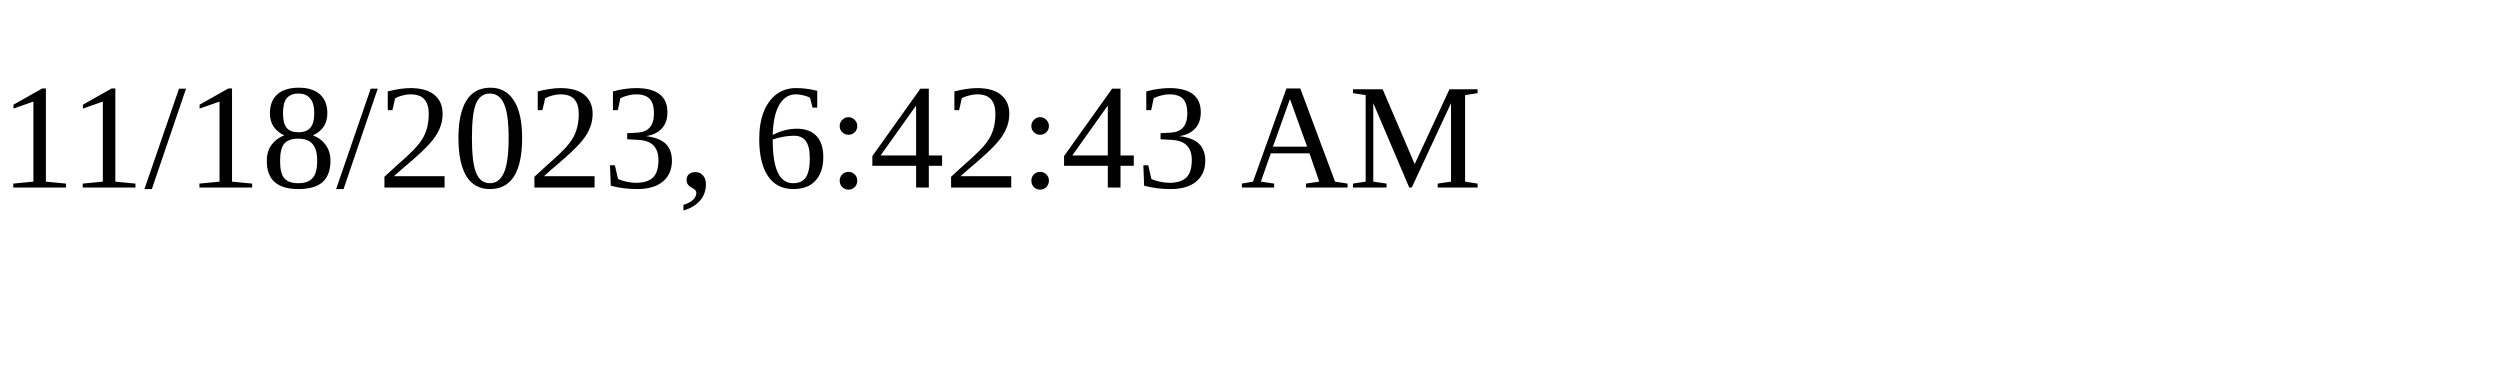
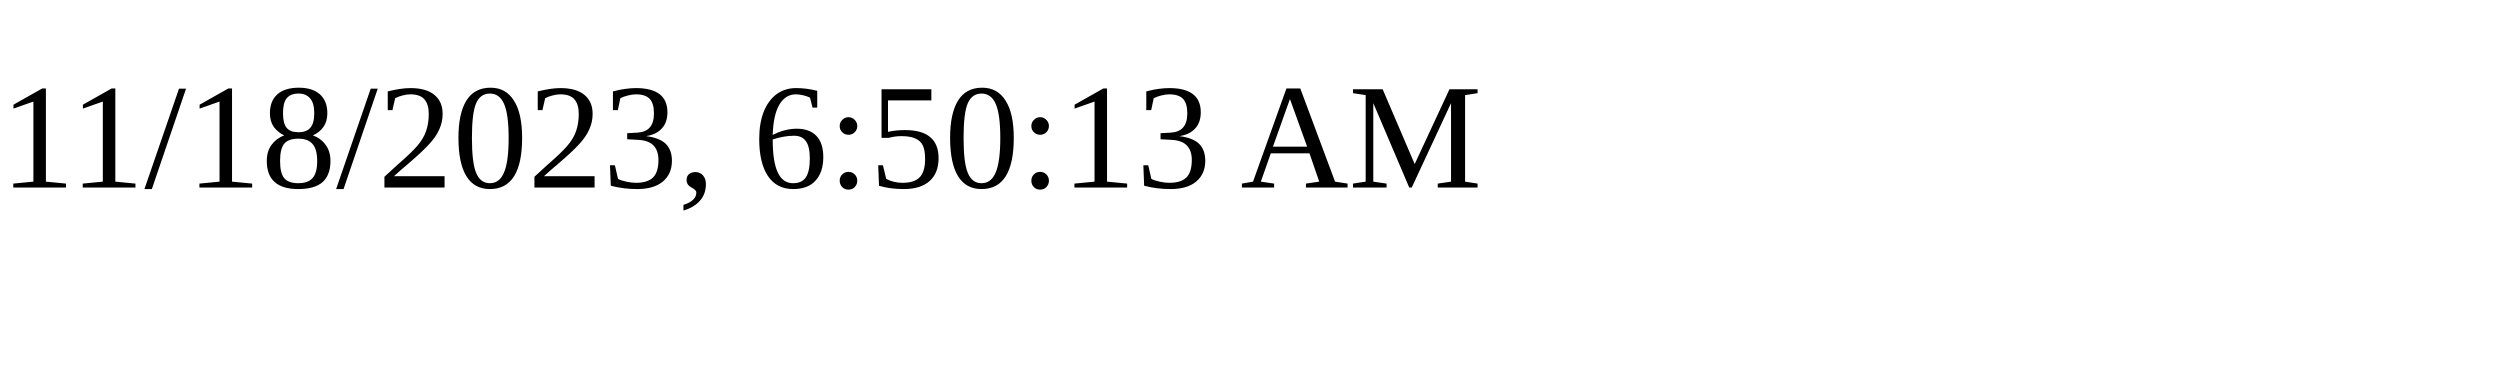
<svg xmlns="http://www.w3.org/2000/svg" height="30" width="200">
-   <text x="0" y="15">11/18/2023, 6:42:43 AM</text>
+   <text x="0" y="15">11/18/2023, 6:50:13 AM</text>
</svg>
